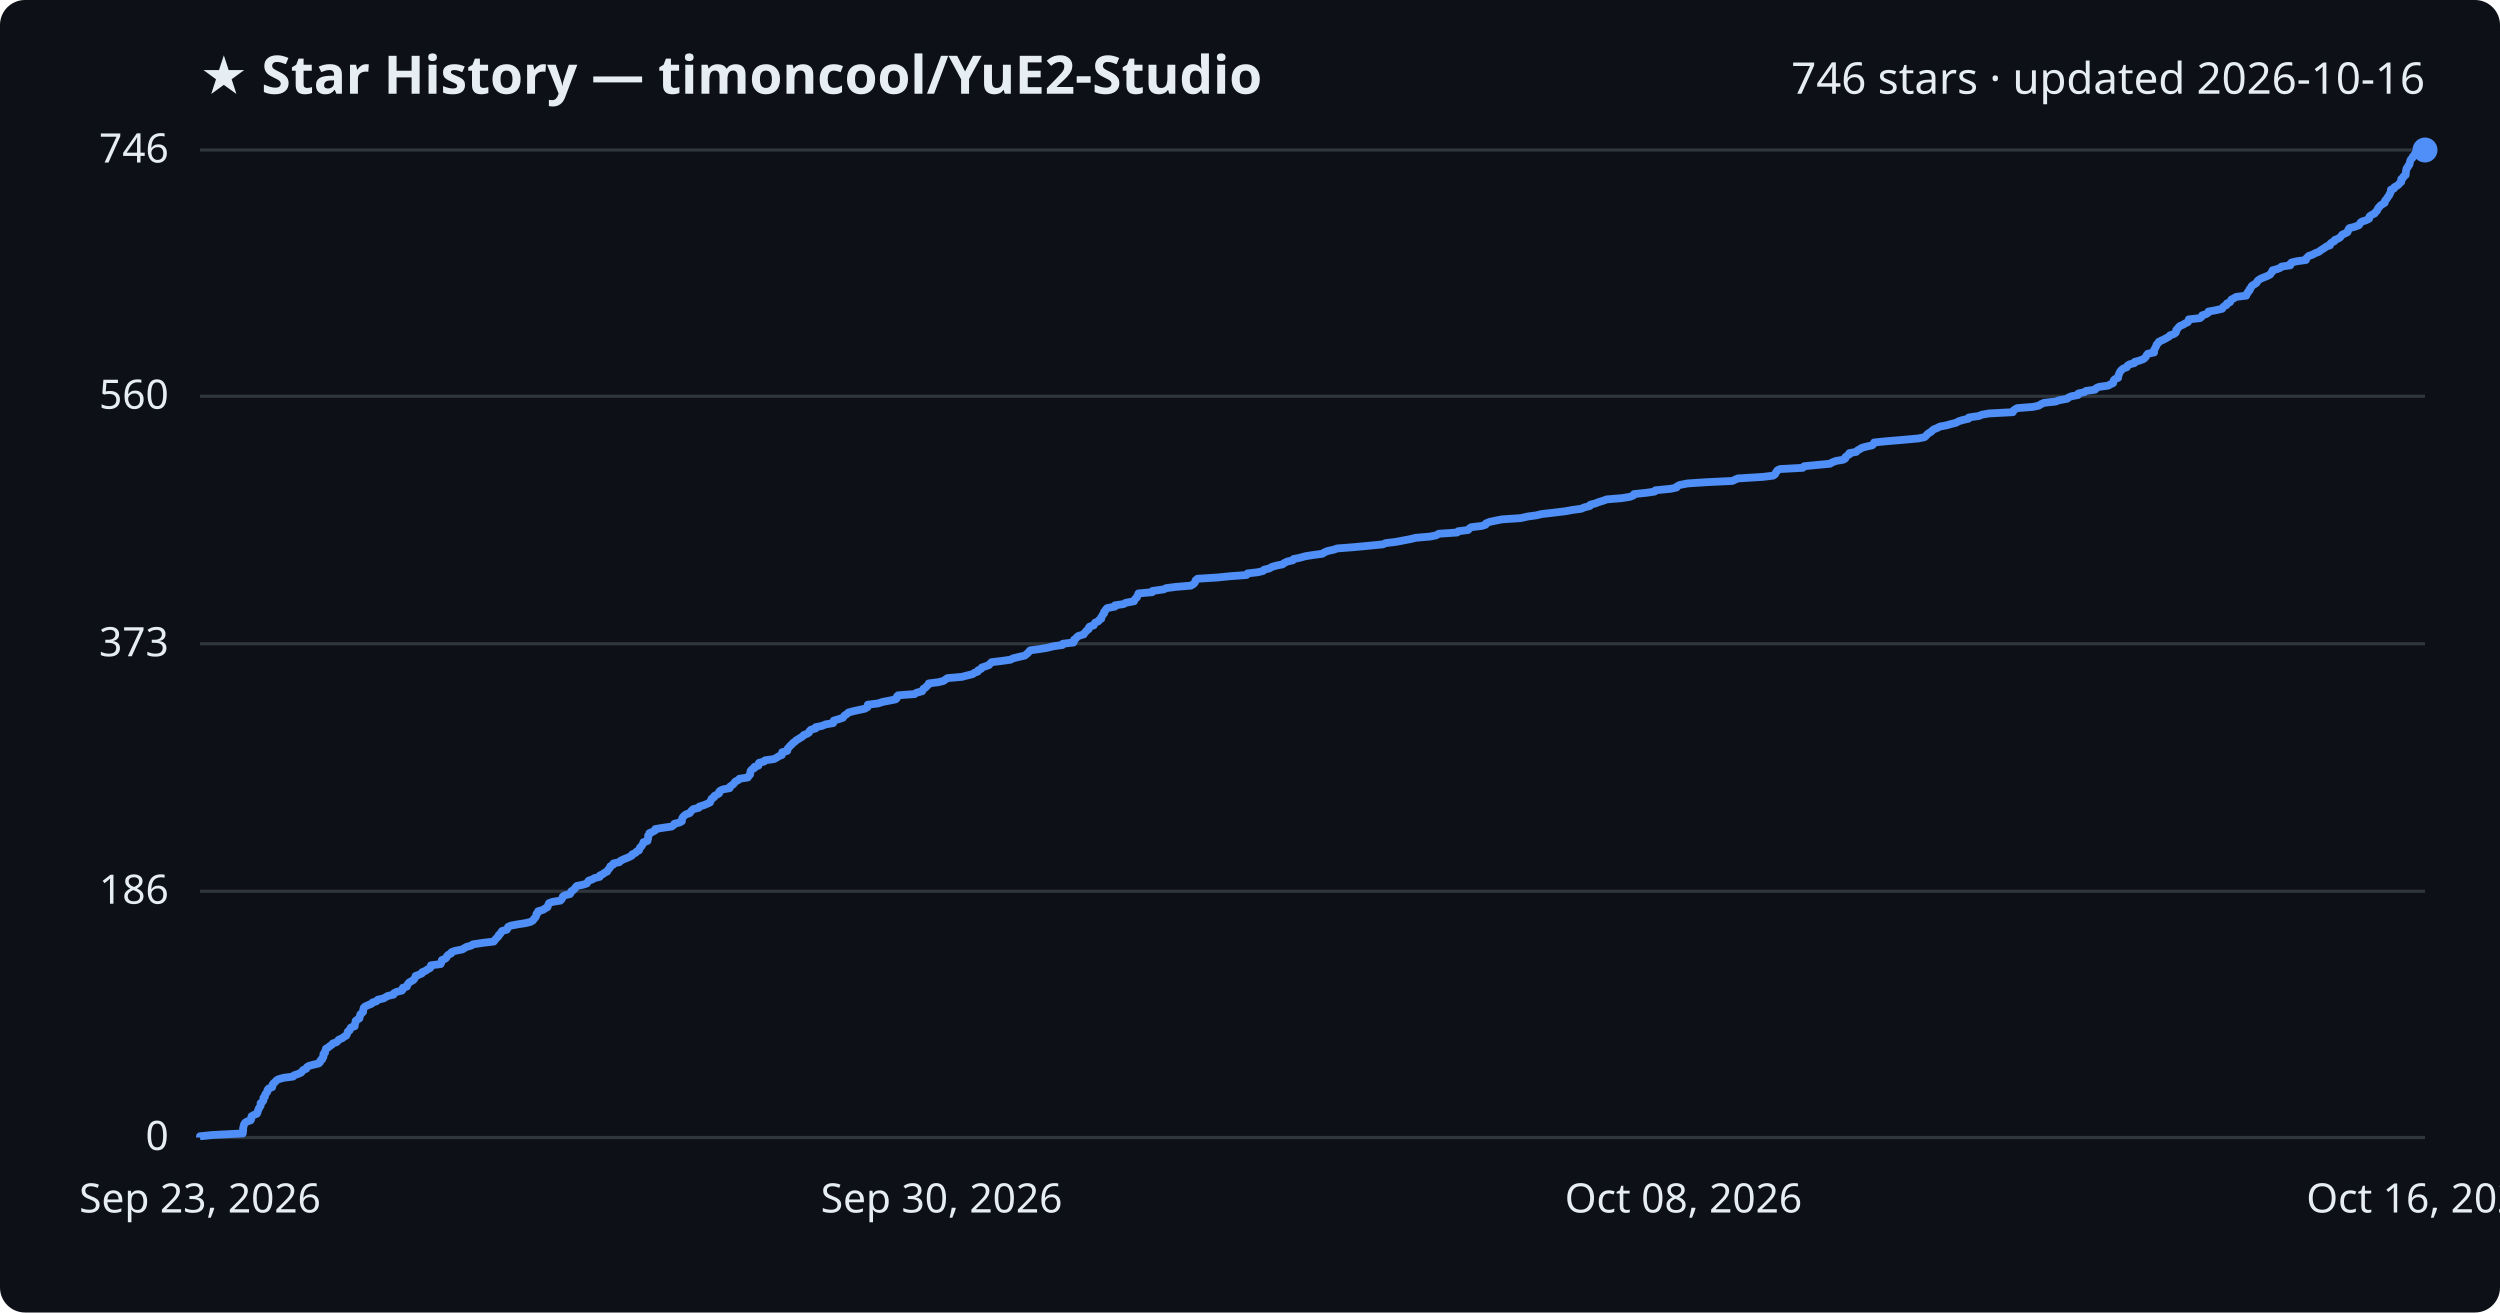
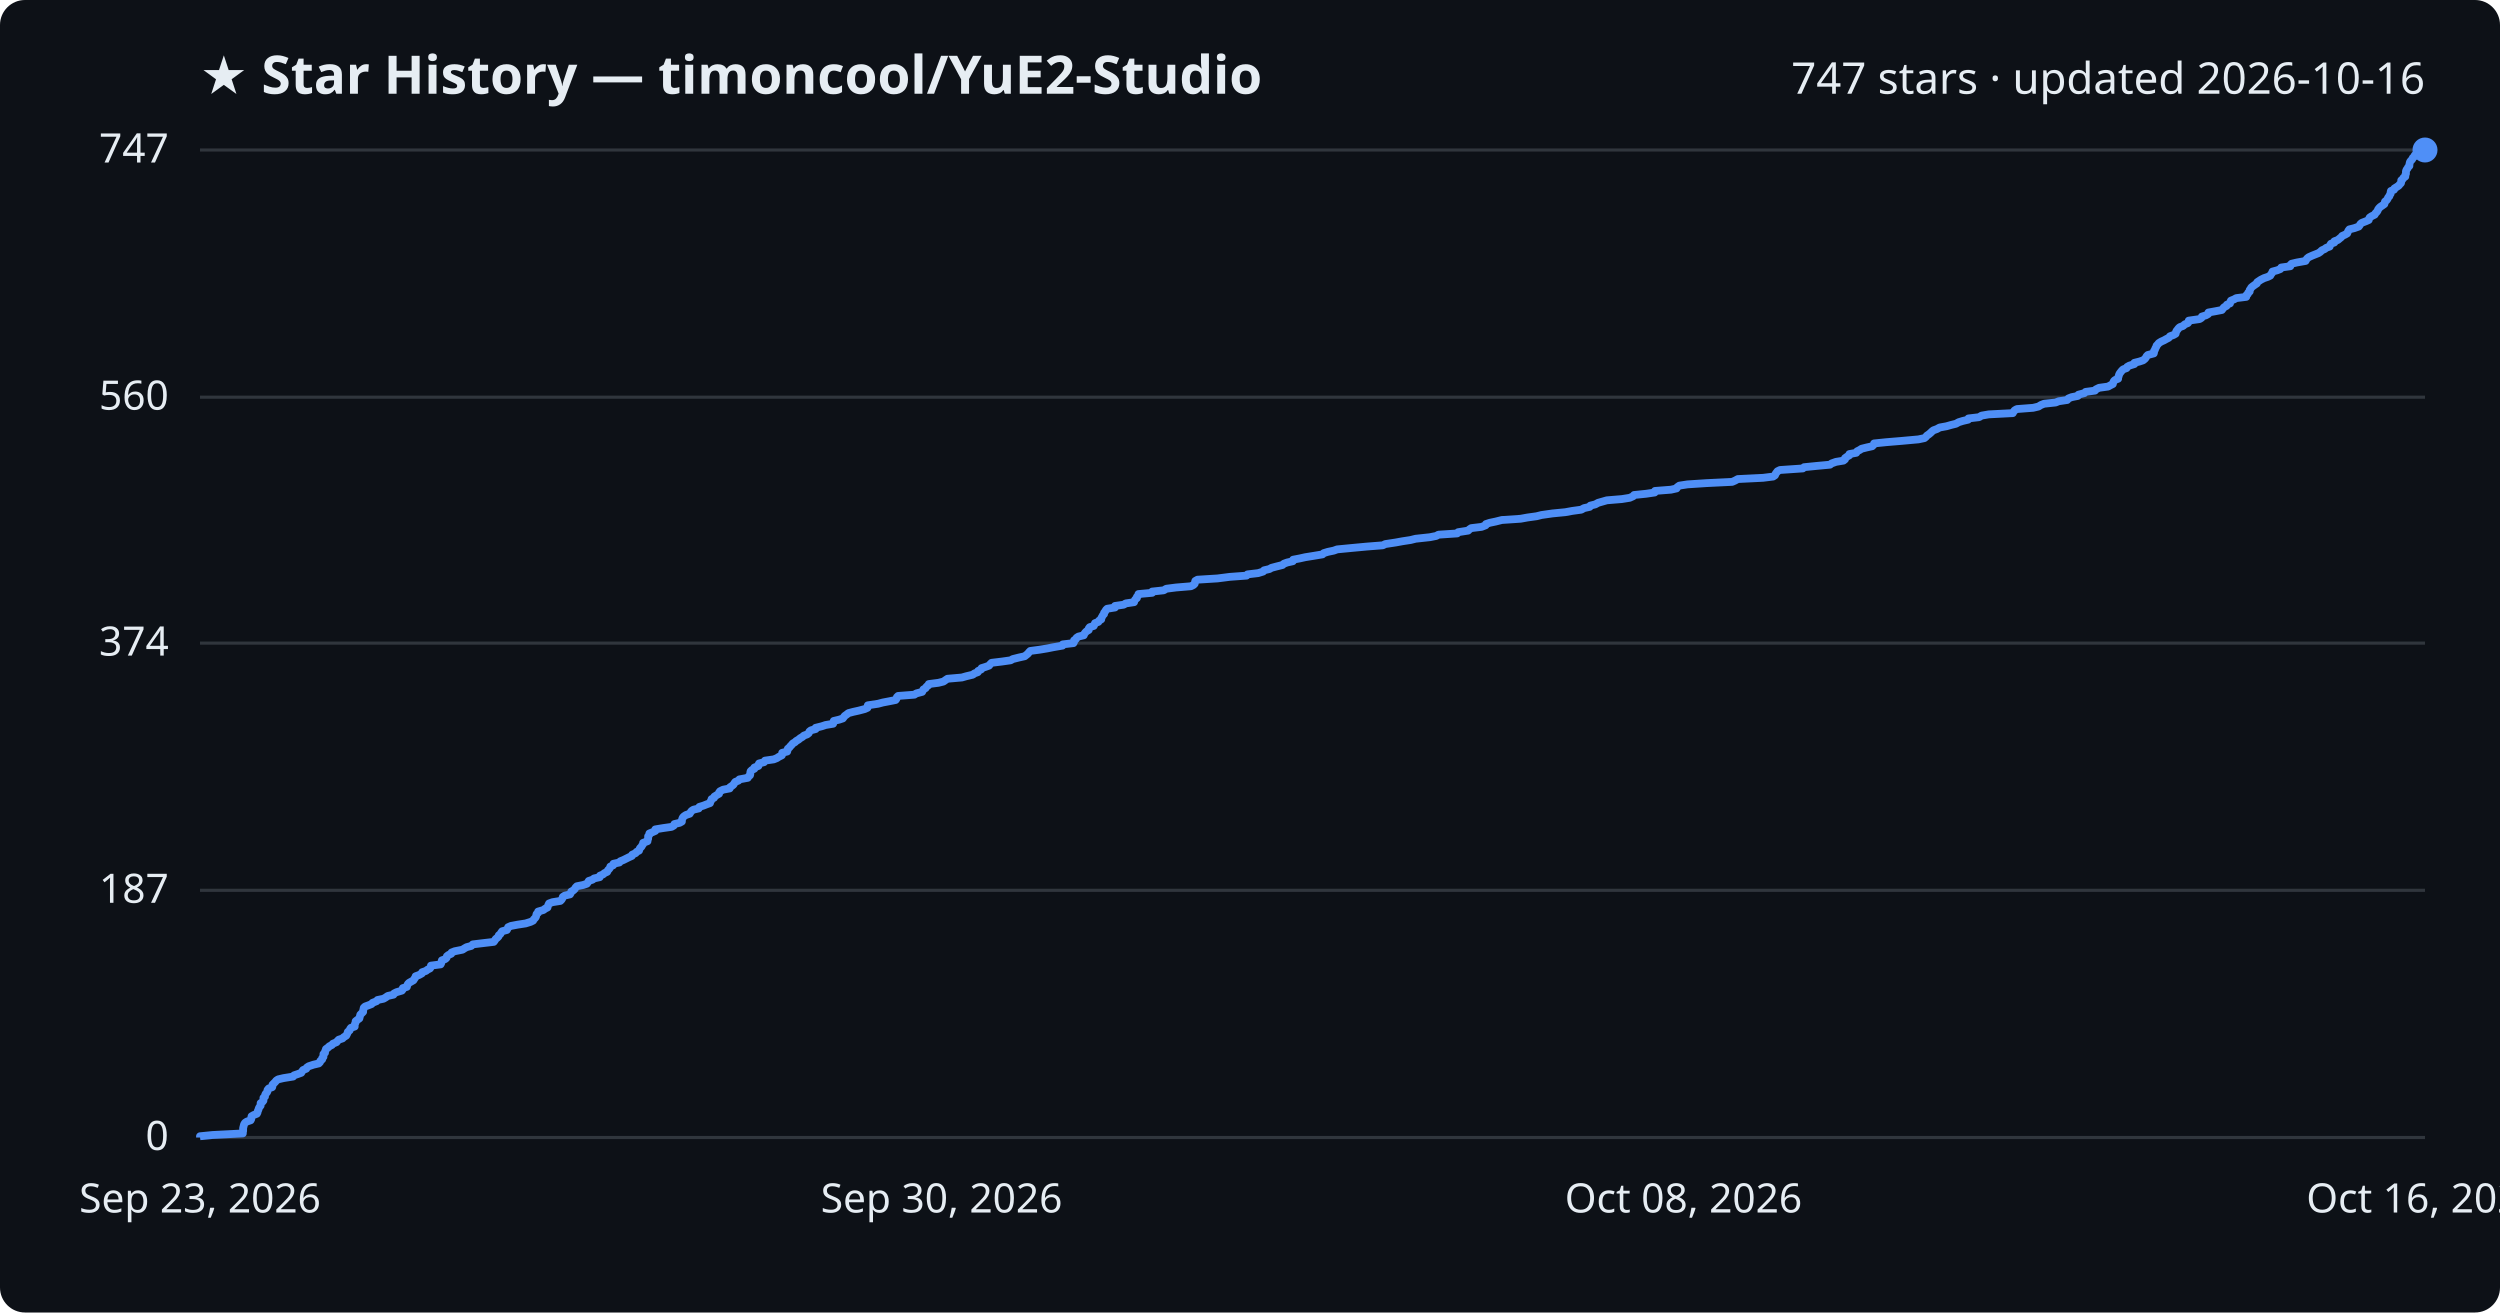
<svg xmlns="http://www.w3.org/2000/svg" viewBox="0 0 800 420" font-family="Segoe UI, sans-serif">
  <rect width="800" height="420" fill="#0d1117" rx="8" />
  <text x="64" y="30" fill="#e6edf3" font-size="17" font-weight="700">★ Star History — timoncool/YuE2-Studio</text>
-   <text x="776" y="30" fill="#e6edf3" font-size="14" text-anchor="end">746 stars · updated 2026-10-16</text>
+   <text x="776" y="30" fill="#e6edf3" font-size="14" text-anchor="end">747 stars · updated 2026-10-16</text>
  <line x1="64" y1="364.0" x2="776" y2="364.0" stroke="#30363d" stroke-width="1" />
  <text x="54" y="368.0" fill="#e6edf3" font-size="13" text-anchor="end">0</text>
-   <line x1="64" y1="285.2" x2="776" y2="285.2" stroke="#30363d" stroke-width="1" />
-   <text x="54" y="289.2" fill="#e6edf3" font-size="13" text-anchor="end">186</text>
-   <line x1="64" y1="206.0" x2="776" y2="206.0" stroke="#30363d" stroke-width="1" />
-   <text x="54" y="210.0" fill="#e6edf3" font-size="13" text-anchor="end">373</text>
-   <line x1="64" y1="126.8" x2="776" y2="126.8" stroke="#30363d" stroke-width="1" />
-   <text x="54" y="130.8" fill="#e6edf3" font-size="13" text-anchor="end">560</text>
+   <line x1="64" y1="284.9" x2="776" y2="284.9" stroke="#30363d" stroke-width="1" />
+   <text x="54" y="288.9" fill="#e6edf3" font-size="13" text-anchor="end">187</text>
+   <line x1="64" y1="205.8" x2="776" y2="205.8" stroke="#30363d" stroke-width="1" />
+   <text x="54" y="209.8" fill="#e6edf3" font-size="13" text-anchor="end">374</text>
+   <line x1="64" y1="127.1" x2="776" y2="127.1" stroke="#30363d" stroke-width="1" />
+   <text x="54" y="131.1" fill="#e6edf3" font-size="13" text-anchor="end">560</text>
  <line x1="64" y1="48.0" x2="776" y2="48.0" stroke="#30363d" stroke-width="1" />
-   <text x="54" y="52.0" fill="#e6edf3" font-size="13" text-anchor="end">746</text>
-   <path d="M64.0,364.0 L64.0,363.6 L68.0,363.2 L77.7,362.7 L77.7,362.3 L77.8,361.9 L77.8,361.5 L77.8,361.0 L77.9,360.6 L78.0,360.2 L78.1,359.8 L78.4,359.3 L79.0,358.9 L80.2,358.5 L80.4,358.1 L80.4,357.6 L80.5,357.2 L81.2,356.8 L82.2,356.4 L82.4,356.0 L82.5,355.5 L82.7,355.1 L82.8,354.7 L83.1,354.3 L83.4,353.8 L83.4,353.4 L83.4,353.0 L84.0,352.6 L84.3,352.1 L84.3,351.7 L84.3,351.3 L84.8,350.9 L84.8,350.4 L85.0,350.0 L85.4,349.6 L85.6,349.2 L85.6,348.8 L86.0,348.3 L87.1,347.9 L87.2,347.5 L87.2,347.1 L87.6,346.6 L88.1,346.2 L88.4,345.8 L89.0,345.4 L90.7,344.9 L93.8,344.5 L94.1,344.1 L95.3,343.7 L96.4,343.2 L96.7,342.8 L97.0,342.4 L98.0,342.0 L98.2,341.5 L98.8,341.1 L100.3,340.7 L102.0,340.3 L102.4,339.9 L102.5,339.4 L103.1,339.0 L103.1,338.6 L103.5,338.2 L103.5,337.7 L103.5,337.3 L104.0,336.9 L104.0,336.5 L104.2,336.0 L104.3,335.6 L105.0,335.2 L105.5,334.8 L106.2,334.3 L106.5,333.9 L107.7,333.5 L108.1,333.1 L108.4,332.7 L109.6,332.2 L110.0,331.8 L110.8,331.4 L111.0,331.0 L111.2,330.5 L111.3,330.1 L111.9,329.7 L112.0,329.3 L112.3,328.8 L113.5,328.4 L113.5,328.0 L113.6,327.6 L113.8,327.1 L113.8,326.7 L114.3,326.3 L115.0,325.9 L115.1,325.5 L115.2,325.0 L115.3,324.6 L115.8,324.2 L116.2,323.8 L116.2,323.3 L116.3,322.9 L116.4,322.5 L116.8,322.1 L117.9,321.6 L118.9,321.2 L119.2,320.8 L120.5,320.4 L120.9,319.9 L122.7,319.5 L123.4,319.1 L124.1,318.7 L125.9,318.3 L126.1,317.8 L126.9,317.4 L128.6,317.0 L128.9,316.6 L128.9,316.1 L130.2,315.7 L130.3,315.3 L130.5,314.9 L130.9,314.4 L131.6,314.0 L132.3,313.6 L132.6,313.2 L132.9,312.7 L133.0,312.3 L134.1,311.9 L135.0,311.5 L135.1,311.1 L136.3,310.6 L136.8,310.2 L137.6,309.8 L137.9,309.4 L137.9,308.9 L141.0,308.5 L141.2,308.1 L141.3,307.7 L141.4,307.2 L142.5,306.8 L142.9,306.4 L143.0,306.0 L143.5,305.5 L144.4,305.1 L144.5,304.7 L145.5,304.3 L148.0,303.8 L148.6,303.4 L149.3,303.0 L150.8,302.6 L151.3,302.2 L154.6,301.7 L158.0,301.3 L158.3,300.9 L158.6,300.5 L159.1,300.0 L159.5,299.6 L159.6,299.2 L160.1,298.8 L160.4,298.3 L160.7,297.9 L162.2,297.5 L162.4,297.1 L162.6,296.6 L163.5,296.2 L165.6,295.8 L168.2,295.4 L169.8,295.0 L170.6,294.5 L170.8,294.1 L171.2,293.7 L171.5,293.3 L171.6,292.8 L171.7,292.4 L172.2,292.0 L172.2,291.6 L173.9,291.1 L174.4,290.7 L175.2,290.3 L175.3,289.9 L175.5,289.4 L175.7,289.0 L176.8,288.6 L179.3,288.2 L179.7,287.8 L180.0,287.3 L180.1,286.9 L180.7,286.5 L182.4,286.1 L182.7,285.6 L182.8,285.2 L183.5,284.8 L183.9,284.4 L184.2,283.9 L184.6,283.5 L186.6,283.1 L187.8,282.7 L188.1,282.2 L188.4,281.8 L189.6,281.4 L190.2,281.0 L191.9,280.6 L192.0,280.1 L193.0,279.7 L193.4,279.3 L194.3,278.9 L194.5,278.4 L194.9,278.0 L195.2,277.6 L195.3,277.2 L196.2,276.7 L196.3,276.3 L198.2,275.9 L198.5,275.5 L199.5,275.0 L200.5,274.6 L201.4,274.2 L202.2,273.8 L202.3,273.4 L203.4,272.9 L203.7,272.5 L204.5,272.1 L204.6,271.7 L204.8,271.2 L205.3,270.8 L205.5,270.4 L205.8,270.0 L205.9,269.5 L207.2,269.1 L207.2,268.7 L207.4,268.3 L207.4,267.8 L207.4,267.4 L207.8,267.0 L207.8,266.6 L208.8,266.2 L209.7,265.7 L209.7,265.3 L212.1,264.9 L214.9,264.5 L215.6,264.0 L215.8,263.6 L217.5,263.2 L218.2,262.8 L218.2,262.3 L218.3,261.9 L218.5,261.5 L218.9,261.1 L219.5,260.6 L220.7,260.2 L221.0,259.8 L221.3,259.4 L221.9,258.9 L223.6,258.5 L223.8,258.1 L225.1,257.7 L226.1,257.3 L227.2,256.8 L227.3,256.4 L227.6,256.0 L227.7,255.6 L228.5,255.1 L228.6,254.7 L229.4,254.3 L230.1,253.9 L230.1,253.4 L230.5,253.0 L231.4,252.6 L233.5,252.2 L233.6,251.7 L234.2,251.3 L234.7,250.9 L235.0,250.5 L235.3,250.1 L236.3,249.6 L236.6,249.2 L239.3,248.8 L239.5,248.4 L240.0,247.9 L240.1,247.5 L240.1,247.1 L240.2,246.7 L240.6,246.2 L241.4,245.8 L241.4,245.4 L242.7,245.0 L242.7,244.5 L242.9,244.1 L244.5,243.7 L244.8,243.3 L247.7,242.9 L248.6,242.4 L249.2,242.0 L250.2,241.6 L250.3,241.2 L250.3,240.7 L251.9,240.3 L252.0,239.9 L252.1,239.5 L252.6,239.0 L252.9,238.6 L253.4,238.2 L253.7,237.8 L254.4,237.3 L254.8,236.9 L255.5,236.5 L256.1,236.1 L256.8,235.7 L257.2,235.2 L258.3,234.8 L258.9,234.4 L259.0,234.0 L259.5,233.5 L261.0,233.1 L261.0,232.7 L263.0,232.3 L264.2,231.8 L266.6,231.4 L266.7,231.0 L266.8,230.6 L268.5,230.1 L269.7,229.7 L270.0,229.3 L270.3,228.9 L271.0,228.5 L271.5,228.0 L273.0,227.6 L274.8,227.2 L276.7,226.8 L277.6,226.3 L277.6,225.9 L277.7,225.5 L281.0,225.1 L282.5,224.6 L284.6,224.2 L286.6,223.8 L287.0,223.4 L287.0,222.9 L287.4,222.5 L292.7,222.1 L293.2,221.7 L295.1,221.2 L295.3,220.8 L295.5,220.4 L296.2,220.0 L296.5,219.6 L297.1,219.1 L297.2,218.7 L300.3,218.3 L301.9,217.9 L302.6,217.4 L303.2,217.0 L307.8,216.6 L309.3,216.2 L311.3,215.7 L311.8,215.3 L312.9,214.9 L313.0,214.5 L314.0,214.0 L314.2,213.6 L315.4,213.2 L316.5,212.8 L316.8,212.4 L317.3,211.9 L320.6,211.5 L323.4,211.1 L324.1,210.7 L326.1,210.2 L327.9,209.8 L328.4,209.4 L328.9,209.0 L329.3,208.5 L329.7,208.1 L332.7,207.7 L335.1,207.3 L337.1,206.8 L340.0,206.4 L340.1,206.0 L343.5,205.6 L343.7,205.2 L343.7,204.7 L344.3,204.3 L344.6,203.9 L345.1,203.5 L346.8,203.0 L347.0,202.6 L347.4,202.2 L347.7,201.8 L348.4,201.3 L348.4,200.9 L348.7,200.5 L350.0,200.1 L350.2,199.6 L350.5,199.2 L351.5,198.8 L351.7,198.4 L352.4,198.0 L352.4,197.5 L352.7,197.1 L352.9,196.7 L353.3,196.3 L353.3,195.8 L353.7,195.4 L353.9,195.0 L354.3,194.6 L356.8,194.1 L356.8,193.7 L359.6,193.3 L360.2,192.9 L362.9,192.4 L363.0,192.0 L363.3,191.6 L363.8,191.2 L363.9,190.8 L364.2,190.3 L364.3,189.9 L368.7,189.5 L368.8,189.1 L372.4,188.6 L373.2,188.2 L376.3,187.8 L381.1,187.4 L381.9,186.9 L382.3,186.5 L382.5,186.1 L382.6,185.7 L383.2,185.2 L389.6,184.8 L393.5,184.4 L398.9,184.0 L399.2,183.5 L402.6,183.1 L404.2,182.7 L404.5,182.3 L406.2,181.9 L407.0,181.4 L408.4,181.0 L410.4,180.6 L410.9,180.2 L411.9,179.7 L413.7,179.3 L413.9,178.9 L415.9,178.5 L417.7,178.0 L420.2,177.6 L423.2,177.2 L423.7,176.8 L424.9,176.3 L426.8,175.9 L427.9,175.5 L433.1,175.1 L437.4,174.7 L442.5,174.2 L443.4,173.8 L446.7,173.4 L448.8,173.0 L451.4,172.5 L453.0,172.1 L457.6,171.7 L459.6,171.3 L460.4,170.8 L466.3,170.4 L466.6,170.0 L469.8,169.6 L470.2,169.1 L470.8,168.7 L474.2,168.3 L475.4,167.9 L475.5,167.5 L476.7,167.0 L478.6,166.6 L480.6,166.2 L486.6,165.8 L488.8,165.3 L491.7,164.9 L493.3,164.5 L496.8,164.1 L500.9,163.6 L503.1,163.2 L506.0,162.8 L506.9,162.4 L508.8,161.9 L508.9,161.5 L510.5,161.1 L511.5,160.7 L512.8,160.3 L514.2,159.8 L519.0,159.4 L521.5,159.0 L522.6,158.6 L522.9,158.1 L526.8,157.7 L529.5,157.3 L529.7,156.9 L534.7,156.4 L536.5,156.0 L536.7,155.6 L537.5,155.2 L540.0,154.7 L546.1,154.3 L554.4,153.9 L555.2,153.5 L556.1,153.1 L564.2,152.6 L567.4,152.2 L568.0,151.8 L568.2,151.4 L568.5,150.9 L568.8,150.5 L569.6,150.1 L576.9,149.7 L577.3,149.2 L581.3,148.8 L585.6,148.4 L586.2,148.0 L587.5,147.5 L589.9,147.1 L590.5,146.7 L590.5,146.3 L591.1,145.8 L591.8,145.4 L591.8,145.0 L594.0,144.6 L594.3,144.2 L595.2,143.7 L595.8,143.3 L597.3,142.9 L599.1,142.5 L599.6,142.0 L599.7,141.6 L603.6,141.2 L608.4,140.8 L613.9,140.3 L615.8,139.9 L616.3,139.5 L616.6,139.1 L617.2,138.6 L617.9,138.2 L618.3,137.8 L618.8,137.4 L619.8,137.0 L620.8,136.5 L622.9,136.1 L624.3,135.7 L625.9,135.3 L626.8,134.8 L628.1,134.4 L629.9,134.0 L630.0,133.6 L633.3,133.1 L634.2,132.7 L636.5,132.3 L644.1,131.9 L644.3,131.4 L644.8,131.0 L645.5,130.6 L650.6,130.2 L652.4,129.8 L653.2,129.3 L654.1,128.9 L657.8,128.5 L658.8,128.1 L661.5,127.6 L661.9,127.2 L662.9,126.8 L665.0,126.4 L665.1,125.9 L667.0,125.5 L667.5,125.1 L670.4,124.7 L670.8,124.2 L671.7,123.8 L674.6,123.4 L675.3,123.0 L676.2,122.6 L676.3,122.1 L676.4,121.7 L676.8,121.3 L677.8,120.9 L677.8,120.4 L678.0,120.0 L678.1,119.6 L678.3,119.2 L678.6,118.7 L679.0,118.3 L679.5,117.9 L680.6,117.5 L680.8,117.0 L681.4,116.6 L683.0,116.2 L683.1,115.8 L684.6,115.4 L685.9,114.9 L686.4,114.5 L686.7,114.1 L686.9,113.7 L687.3,113.2 L689.3,112.8 L689.3,112.4 L689.3,112.0 L689.6,111.5 L689.8,111.1 L690.0,110.7 L690.1,110.3 L690.6,109.8 L690.8,109.4 L691.6,109.0 L692.5,108.6 L693.2,108.2 L694.1,107.7 L694.4,107.3 L695.6,106.9 L696.2,106.5 L696.4,106.0 L696.4,105.6 L696.8,105.2 L697.1,104.8 L697.6,104.3 L698.6,103.9 L699.2,103.5 L700.1,103.1 L700.4,102.6 L700.4,102.2 L704.0,101.8 L704.5,101.4 L704.7,100.9 L706.0,100.5 L706.6,100.1 L706.7,99.7 L708.9,99.3 L711.1,98.8 L711.3,98.4 L711.7,98.0 L712.5,97.6 L712.6,97.1 L713.6,96.7 L713.8,96.3 L714.0,95.9 L714.9,95.4 L715.6,95.0 L718.8,94.6 L718.8,94.2 L719.3,93.7 L719.4,93.3 L719.9,92.9 L719.9,92.5 L720.3,92.1 L720.5,91.6 L721.0,91.2 L721.7,90.8 L722.2,90.4 L722.4,89.9 L722.9,89.5 L723.6,89.1 L724.6,88.7 L725.8,88.2 L726.5,87.8 L726.7,87.4 L727.1,87.0 L727.2,86.5 L728.7,86.1 L729.7,85.7 L730.1,85.3 L732.9,84.9 L732.9,84.4 L733.3,84.0 L735.0,83.6 L737.9,83.2 L738.0,82.7 L738.4,82.3 L738.8,81.9 L740.0,81.5 L740.9,81.0 L742.0,80.6 L742.5,80.2 L743.1,79.8 L743.9,79.3 L744.4,78.9 L745.6,78.5 L745.6,78.1 L746.0,77.7 L747.0,77.2 L747.1,76.8 L748.1,76.4 L748.8,76.0 L749.2,75.5 L749.5,75.1 L750.4,74.7 L751.2,74.3 L751.4,73.8 L751.5,73.4 L751.8,73.0 L753.4,72.6 L754.8,72.1 L755.1,71.7 L755.3,71.3 L755.8,70.9 L757.1,70.5 L758.1,70.0 L758.1,69.6 L758.3,69.2 L758.9,68.8 L759.9,68.3 L760.1,67.9 L760.6,67.5 L760.8,67.1 L761.0,66.6 L761.4,66.2 L761.7,65.8 L762.3,65.4 L763.1,64.9 L763.1,64.5 L763.3,64.1 L763.7,63.7 L764.0,63.2 L764.3,62.8 L764.6,62.4 L764.7,62.0 L765.0,61.6 L765.1,61.1 L765.1,60.7 L766.1,60.3 L766.2,59.9 L767.1,59.4 L767.6,59.0 L767.9,58.6 L768.4,58.2 L768.4,57.7 L768.4,57.3 L769.0,56.9 L769.1,56.5 L769.8,56.0 L769.8,55.6 L769.9,55.2 L769.9,54.8 L770.0,54.4 L770.1,53.9 L770.5,53.5 L770.6,53.1 L771.0,52.7 L771.1,52.2 L771.2,51.8 L771.3,51.4 L771.5,51.0 L772.0,50.5 L772.1,50.1 L772.6,49.7 L772.7,49.3 L774.4,48.8 L774.8,48.4 L776.0,48.0 L776.0,48.0" fill="none" stroke="#4f8ff7" stroke-width="2.5" stroke-linejoin="round" />
+   <text x="54" y="52.0" fill="#e6edf3" font-size="13" text-anchor="end">747</text>
+   <path d="M64.0,364.0 L64.0,363.6 L68.0,363.2 L77.7,362.7 L77.7,362.3 L77.8,361.9 L77.8,361.5 L77.8,361.0 L77.9,360.6 L78.0,360.2 L78.1,359.8 L78.4,359.3 L79.0,358.9 L80.2,358.5 L80.4,358.1 L80.4,357.7 L80.5,357.2 L81.2,356.8 L82.2,356.4 L82.4,356.0 L82.5,355.5 L82.7,355.1 L82.8,354.7 L83.0,354.3 L83.4,353.8 L83.4,353.4 L83.4,353.0 L84.0,352.6 L84.3,352.2 L84.3,351.7 L84.3,351.3 L84.8,350.9 L84.8,350.5 L85.0,350.0 L85.4,349.6 L85.6,349.2 L85.6,348.8 L86.0,348.3 L87.1,347.9 L87.2,347.5 L87.2,347.1 L87.6,346.7 L88.1,346.2 L88.4,345.8 L89.0,345.4 L90.7,345.0 L93.8,344.5 L94.1,344.1 L95.3,343.7 L96.4,343.3 L96.7,342.8 L97.0,342.4 L98.0,342.0 L98.2,341.6 L98.8,341.2 L100.3,340.7 L102.0,340.3 L102.4,339.9 L102.5,339.5 L103.1,339.0 L103.1,338.6 L103.5,338.2 L103.5,337.8 L103.5,337.3 L104.0,336.9 L104.0,336.5 L104.2,336.1 L104.3,335.7 L105.0,335.2 L105.4,334.8 L106.2,334.4 L106.5,334.0 L107.7,333.5 L108.0,333.1 L108.4,332.7 L109.6,332.3 L110.0,331.9 L110.8,331.4 L111.0,331.0 L111.2,330.6 L111.3,330.2 L111.9,329.7 L112.0,329.3 L112.3,328.9 L113.5,328.5 L113.5,328.0 L113.6,327.6 L113.8,327.2 L113.8,326.8 L114.3,326.4 L115.0,325.9 L115.1,325.5 L115.2,325.1 L115.3,324.7 L115.8,324.2 L116.2,323.8 L116.2,323.4 L116.3,323.0 L116.4,322.5 L116.8,322.1 L117.9,321.7 L118.9,321.3 L119.2,320.9 L120.5,320.4 L120.8,320.0 L122.7,319.6 L123.4,319.2 L124.1,318.7 L125.9,318.3 L126.1,317.9 L126.9,317.5 L128.6,317.0 L128.9,316.6 L128.9,316.2 L130.2,315.8 L130.3,315.4 L130.5,314.9 L130.9,314.5 L131.6,314.1 L132.3,313.7 L132.6,313.2 L132.9,312.8 L133.0,312.4 L134.1,312.0 L135.0,311.5 L135.1,311.1 L136.3,310.7 L136.8,310.3 L137.6,309.9 L137.9,309.4 L137.9,309.0 L141.0,308.6 L141.2,308.2 L141.3,307.7 L141.4,307.3 L142.5,306.9 L142.9,306.5 L143.0,306.0 L143.5,305.6 L144.4,305.2 L144.5,304.8 L145.5,304.4 L148.0,303.9 L148.6,303.5 L149.3,303.1 L150.8,302.7 L151.3,302.2 L154.6,301.8 L158.0,301.4 L158.3,301.0 L158.6,300.5 L159.1,300.1 L159.5,299.7 L159.6,299.3 L160.1,298.9 L160.4,298.4 L160.7,298.0 L162.2,297.6 L162.4,297.2 L162.6,296.7 L163.5,296.3 L165.6,295.9 L168.2,295.5 L169.8,295.0 L170.6,294.6 L170.8,294.2 L171.2,293.8 L171.5,293.4 L171.6,292.9 L171.7,292.5 L172.2,292.1 L172.2,291.7 L173.9,291.2 L174.4,290.8 L175.2,290.4 L175.3,290.0 L175.5,289.5 L175.7,289.1 L176.8,288.7 L179.3,288.3 L179.7,287.9 L180.0,287.4 L180.1,287.0 L180.7,286.6 L182.4,286.2 L182.7,285.7 L182.8,285.3 L183.5,284.9 L183.9,284.5 L184.2,284.0 L184.6,283.6 L186.6,283.2 L187.8,282.8 L188.1,282.4 L188.4,281.9 L189.6,281.5 L190.1,281.1 L191.9,280.7 L192.0,280.2 L193.0,279.8 L193.4,279.4 L194.3,279.0 L194.5,278.5 L194.9,278.1 L195.2,277.7 L195.3,277.3 L196.2,276.9 L196.3,276.4 L198.2,276.0 L198.5,275.6 L199.5,275.2 L200.5,274.7 L201.3,274.3 L202.2,273.9 L202.3,273.5 L203.4,273.0 L203.7,272.6 L204.5,272.2 L204.6,271.8 L204.8,271.4 L205.3,270.9 L205.5,270.5 L205.8,270.1 L205.8,269.7 L207.2,269.2 L207.2,268.8 L207.4,268.4 L207.4,268.0 L207.4,267.6 L207.8,267.1 L207.8,266.7 L208.8,266.3 L209.7,265.9 L209.7,265.4 L212.1,265.0 L214.9,264.6 L215.6,264.2 L215.8,263.7 L217.5,263.3 L218.2,262.9 L218.2,262.5 L218.3,262.1 L218.5,261.6 L218.9,261.2 L219.5,260.8 L220.7,260.4 L221.0,259.9 L221.3,259.5 L221.9,259.1 L223.6,258.7 L223.8,258.2 L225.1,257.8 L226.1,257.4 L227.2,257.0 L227.3,256.6 L227.6,256.1 L227.7,255.7 L228.5,255.3 L228.6,254.9 L229.4,254.4 L230.1,254.0 L230.1,253.6 L230.4,253.2 L231.4,252.7 L233.5,252.3 L233.6,251.9 L234.2,251.5 L234.7,251.1 L235.0,250.6 L235.3,250.2 L236.3,249.8 L236.6,249.4 L239.3,248.9 L239.5,248.5 L240.0,248.1 L240.1,247.7 L240.1,247.2 L240.2,246.8 L240.6,246.4 L241.4,246.0 L241.4,245.6 L242.7,245.1 L242.7,244.7 L242.9,244.3 L244.5,243.9 L244.8,243.4 L247.6,243.0 L248.6,242.6 L249.2,242.2 L250.2,241.7 L250.3,241.3 L250.3,240.9 L251.9,240.5 L252.0,240.1 L252.1,239.6 L252.6,239.2 L252.9,238.8 L253.3,238.4 L253.7,237.9 L254.4,237.5 L254.8,237.1 L255.5,236.7 L256.1,236.2 L256.8,235.8 L257.2,235.4 L258.3,235.0 L258.8,234.6 L259.0,234.1 L259.5,233.7 L261.0,233.3 L261.0,232.9 L263.0,232.4 L264.2,232.0 L266.6,231.6 L266.7,231.2 L266.8,230.7 L268.5,230.3 L269.7,229.9 L270.0,229.5 L270.3,229.1 L271.0,228.6 L271.5,228.2 L273.0,227.8 L274.8,227.4 L276.7,226.9 L277.6,226.5 L277.6,226.1 L277.7,225.7 L281.0,225.2 L282.5,224.8 L284.6,224.4 L286.6,224.0 L286.9,223.6 L287.0,223.1 L287.4,222.7 L292.6,222.3 L293.2,221.9 L295.1,221.4 L295.3,221.0 L295.5,220.6 L296.2,220.2 L296.5,219.7 L297.1,219.3 L297.2,218.9 L300.3,218.5 L301.9,218.1 L302.6,217.6 L303.2,217.2 L307.8,216.8 L309.2,216.4 L311.3,215.9 L311.8,215.5 L312.9,215.1 L313.0,214.7 L314.0,214.2 L314.1,213.8 L315.4,213.4 L316.5,213.0 L316.8,212.6 L317.3,212.1 L320.6,211.7 L323.4,211.3 L324.1,210.9 L326.1,210.4 L327.9,210.0 L328.4,209.6 L328.9,209.2 L329.3,208.7 L329.7,208.3 L332.7,207.9 L335.1,207.5 L337.1,207.1 L340.0,206.6 L340.1,206.2 L343.5,205.8 L343.7,205.4 L343.7,204.9 L344.3,204.5 L344.5,204.1 L345.1,203.7 L346.8,203.3 L347.0,202.8 L347.3,202.4 L347.7,202.0 L348.4,201.6 L348.4,201.1 L348.7,200.7 L350.0,200.3 L350.2,199.9 L350.4,199.4 L351.5,199.0 L351.7,198.6 L352.4,198.2 L352.4,197.8 L352.7,197.3 L352.9,196.9 L353.3,196.5 L353.3,196.1 L353.7,195.6 L353.9,195.2 L354.3,194.8 L356.8,194.4 L356.8,193.9 L359.6,193.5 L360.2,193.1 L362.9,192.7 L363.0,192.3 L363.3,191.8 L363.8,191.4 L363.8,191.0 L364.2,190.6 L364.3,190.1 L368.7,189.7 L368.7,189.3 L372.4,188.9 L373.2,188.4 L376.3,188.0 L381.1,187.6 L381.9,187.2 L382.3,186.8 L382.4,186.3 L382.5,185.9 L383.2,185.5 L389.6,185.1 L393.5,184.6 L398.9,184.2 L399.2,183.8 L402.6,183.4 L404.2,182.9 L404.5,182.5 L406.2,182.1 L406.9,181.7 L408.4,181.3 L410.4,180.8 L410.8,180.4 L411.9,180.0 L413.7,179.6 L413.8,179.1 L415.9,178.7 L417.7,178.3 L420.2,177.9 L423.2,177.4 L423.6,177.0 L424.9,176.6 L426.8,176.2 L427.9,175.8 L433.1,175.3 L437.4,174.9 L442.5,174.5 L443.3,174.1 L446.6,173.6 L448.8,173.2 L451.4,172.8 L453.0,172.4 L457.6,171.9 L459.6,171.5 L460.3,171.1 L466.3,170.7 L466.6,170.3 L469.8,169.8 L470.2,169.4 L470.8,169.0 L474.1,168.6 L475.4,168.1 L475.5,167.7 L476.7,167.3 L478.6,166.9 L480.6,166.4 L486.6,166.0 L488.8,165.6 L491.7,165.2 L493.3,164.8 L496.8,164.3 L500.9,163.9 L503.1,163.5 L506.0,163.1 L506.9,162.6 L508.7,162.2 L508.9,161.8 L510.5,161.4 L511.4,160.9 L512.8,160.5 L514.2,160.1 L519.0,159.7 L521.5,159.3 L522.6,158.8 L522.9,158.4 L526.8,158.0 L529.5,157.6 L529.6,157.1 L534.7,156.7 L536.5,156.3 L536.7,155.9 L537.4,155.4 L540.0,155.0 L546.1,154.6 L554.3,154.2 L555.2,153.8 L556.1,153.3 L564.2,152.9 L567.4,152.5 L568.0,152.1 L568.2,151.6 L568.5,151.2 L568.8,150.8 L569.6,150.4 L576.9,149.9 L577.3,149.5 L581.3,149.1 L585.6,148.7 L586.1,148.3 L587.5,147.8 L589.9,147.4 L590.4,147.0 L590.4,146.6 L591.1,146.1 L591.8,145.7 L591.8,145.3 L594.0,144.9 L594.3,144.4 L595.1,144.0 L595.7,143.6 L597.3,143.2 L599.1,142.8 L599.6,142.3 L599.7,141.9 L603.6,141.5 L608.4,141.1 L613.9,140.6 L615.8,140.2 L616.3,139.8 L616.6,139.4 L617.2,139.0 L617.8,138.5 L618.2,138.1 L618.7,137.7 L619.8,137.3 L620.7,136.8 L622.9,136.4 L624.3,136.0 L625.9,135.6 L626.8,135.1 L628.1,134.7 L629.8,134.3 L629.9,133.9 L633.3,133.5 L634.1,133.0 L636.4,132.6 L644.1,132.2 L644.3,131.8 L644.7,131.3 L645.4,130.9 L650.6,130.5 L652.3,130.1 L653.1,129.6 L654.1,129.2 L657.8,128.8 L658.8,128.4 L661.5,128.0 L661.9,127.5 L662.9,127.1 L664.9,126.7 L665.1,126.3 L667.0,125.8 L667.4,125.4 L670.4,125.0 L670.7,124.6 L671.7,124.1 L674.6,123.7 L675.3,123.3 L676.1,122.9 L676.2,122.5 L676.4,122.0 L676.8,121.6 L677.8,121.2 L677.8,120.8 L678.0,120.3 L678.1,119.9 L678.3,119.5 L678.6,119.1 L679.0,118.6 L679.4,118.2 L680.5,117.8 L680.7,117.4 L681.4,117.0 L683.0,116.5 L683.0,116.1 L684.6,115.7 L685.8,115.3 L686.4,114.8 L686.7,114.4 L686.9,114.0 L687.3,113.6 L689.2,113.1 L689.3,112.7 L689.3,112.3 L689.6,111.9 L689.7,111.5 L690.0,111.0 L690.1,110.6 L690.5,110.2 L690.8,109.8 L691.6,109.3 L692.5,108.9 L693.2,108.5 L694.0,108.1 L694.4,107.6 L695.5,107.2 L696.2,106.8 L696.3,106.4 L696.4,106.0 L696.8,105.5 L697.1,105.1 L697.5,104.7 L698.6,104.3 L699.1,103.8 L700.1,103.4 L700.4,103.0 L700.4,102.6 L703.9,102.1 L704.5,101.7 L704.6,101.3 L705.9,100.9 L706.6,100.5 L706.7,100.0 L708.9,99.6 L711.0,99.2 L711.3,98.8 L711.7,98.3 L712.5,97.9 L712.6,97.5 L713.6,97.1 L713.7,96.6 L713.9,96.2 L714.9,95.8 L715.6,95.4 L718.8,95.0 L718.8,94.5 L719.3,94.1 L719.4,93.7 L719.9,93.3 L719.9,92.8 L720.2,92.4 L720.4,92.0 L720.9,91.6 L721.6,91.1 L722.2,90.7 L722.3,90.3 L722.9,89.9 L723.5,89.5 L724.5,89.0 L725.7,88.6 L726.5,88.2 L726.7,87.8 L727.1,87.3 L727.2,86.9 L728.7,86.5 L729.7,86.1 L730.0,85.6 L732.9,85.2 L732.9,84.8 L733.3,84.4 L735.0,84.0 L737.8,83.5 L738.0,83.1 L738.3,82.7 L738.8,82.3 L739.9,81.8 L740.9,81.4 L741.9,81.0 L742.5,80.6 L743.0,80.1 L743.9,79.7 L744.4,79.3 L745.5,78.9 L745.6,78.5 L745.9,78.0 L747.0,77.6 L747.0,77.2 L748.1,76.8 L748.7,76.3 L749.2,75.9 L749.5,75.5 L750.4,75.1 L751.1,74.7 L751.3,74.2 L751.5,73.8 L751.8,73.4 L753.4,73.0 L754.8,72.5 L755.1,72.1 L755.3,71.7 L755.8,71.3 L757.1,70.8 L758.0,70.4 L758.1,70.0 L758.3,69.6 L758.9,69.2 L759.9,68.7 L760.1,68.3 L760.5,67.9 L760.8,67.5 L761.0,67.0 L761.3,66.6 L761.7,66.2 L762.3,65.8 L763.0,65.3 L763.1,64.9 L763.2,64.5 L763.7,64.1 L764.0,63.7 L764.2,63.2 L764.6,62.8 L764.7,62.4 L765.0,62.0 L765.0,61.5 L765.1,61.1 L766.1,60.7 L766.2,60.3 L767.0,59.8 L767.6,59.4 L767.9,59.0 L768.3,58.6 L768.4,58.2 L768.4,57.7 L768.9,57.3 L769.1,56.9 L769.7,56.5 L769.7,56.0 L769.9,55.6 L769.9,55.2 L769.9,54.8 L770.1,54.3 L770.4,53.9 L770.6,53.5 L771.0,53.1 L771.0,52.7 L771.1,52.2 L771.2,51.8 L771.5,51.4 L771.9,51.0 L772.1,50.5 L772.6,50.1 L772.7,49.7 L774.4,49.3 L774.8,48.8 L776.0,48.4 L776.0,48.0 L776.0,48.0" fill="none" stroke="#4f8ff7" stroke-width="2.5" stroke-linejoin="round" />
  <circle cx="776.0" cy="48.0" r="4" fill="#4f8ff7" />
  <text x="64.0" y="388" fill="#e6edf3" font-size="13" text-anchor="middle">Sep 23, 2026</text>
  <text x="301.3" y="388" fill="#e6edf3" font-size="13" text-anchor="middle">Sep 30, 2026</text>
  <text x="538.7" y="388" fill="#e6edf3" font-size="13" text-anchor="middle">Oct 08, 2026</text>
  <text x="776.0" y="388" fill="#e6edf3" font-size="13" text-anchor="middle">Oct 16, 2026</text>
</svg>
